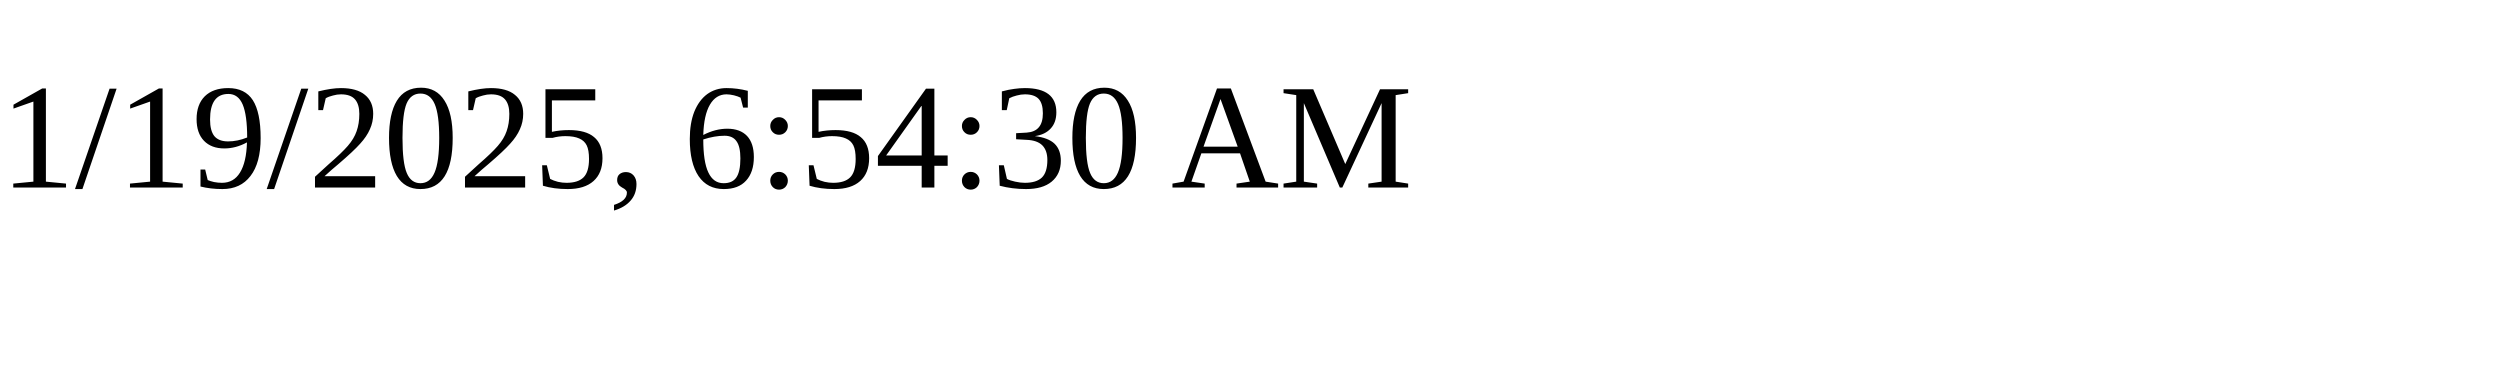
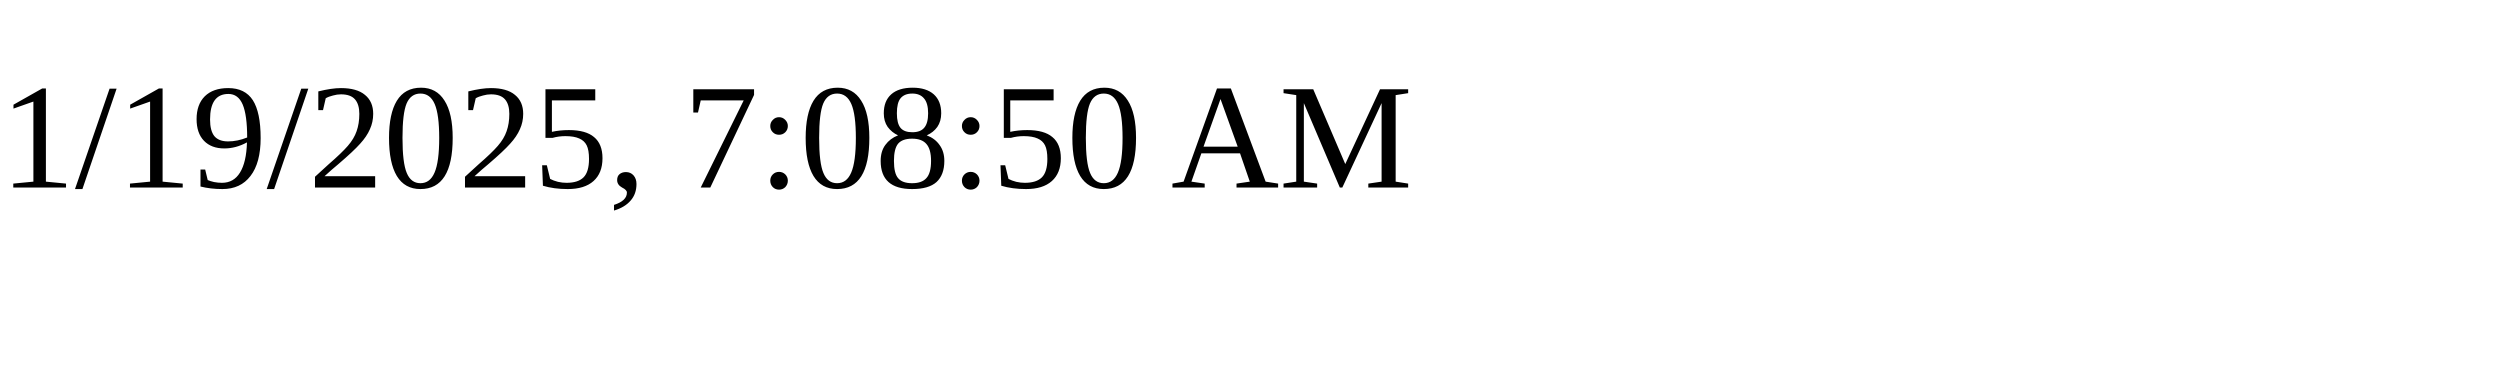
<svg xmlns="http://www.w3.org/2000/svg" height="30" width="200">
-   <text x="0" y="15">1/19/2025, 6:54:30 AM</text>
+   <text x="0" y="15">1/19/2025, 7:08:50 AM</text>
</svg>
